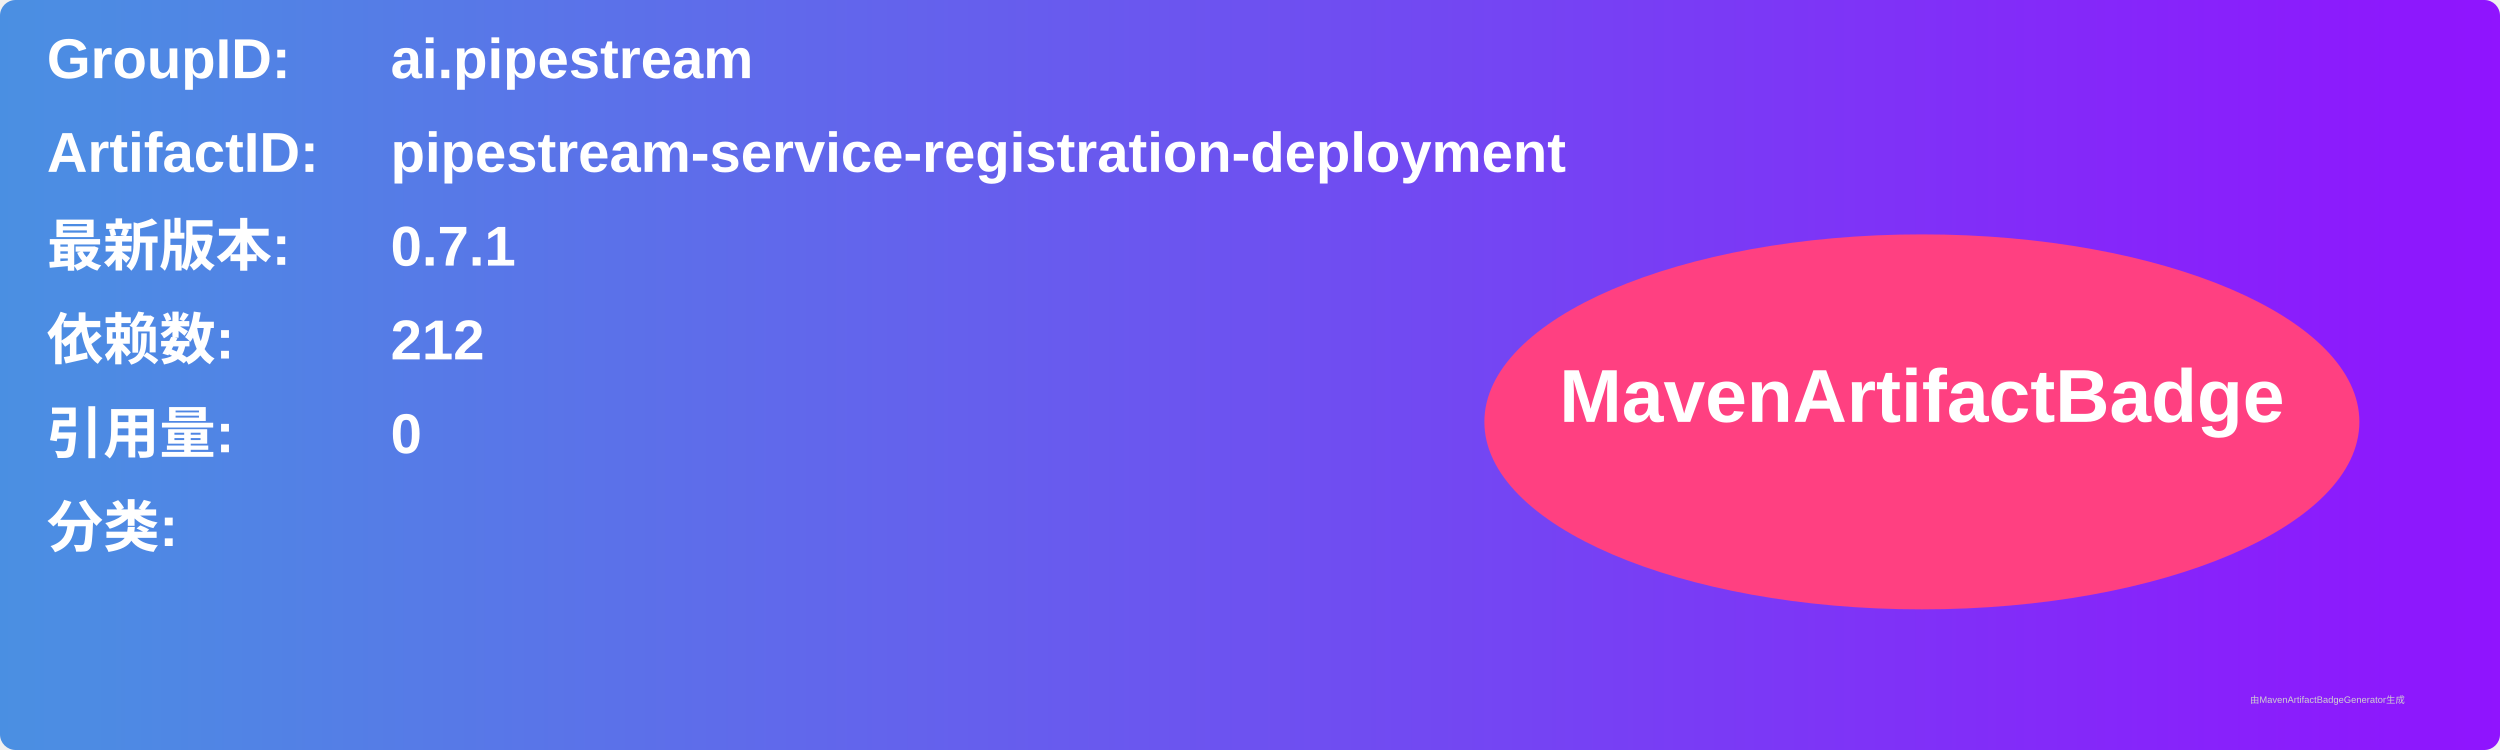
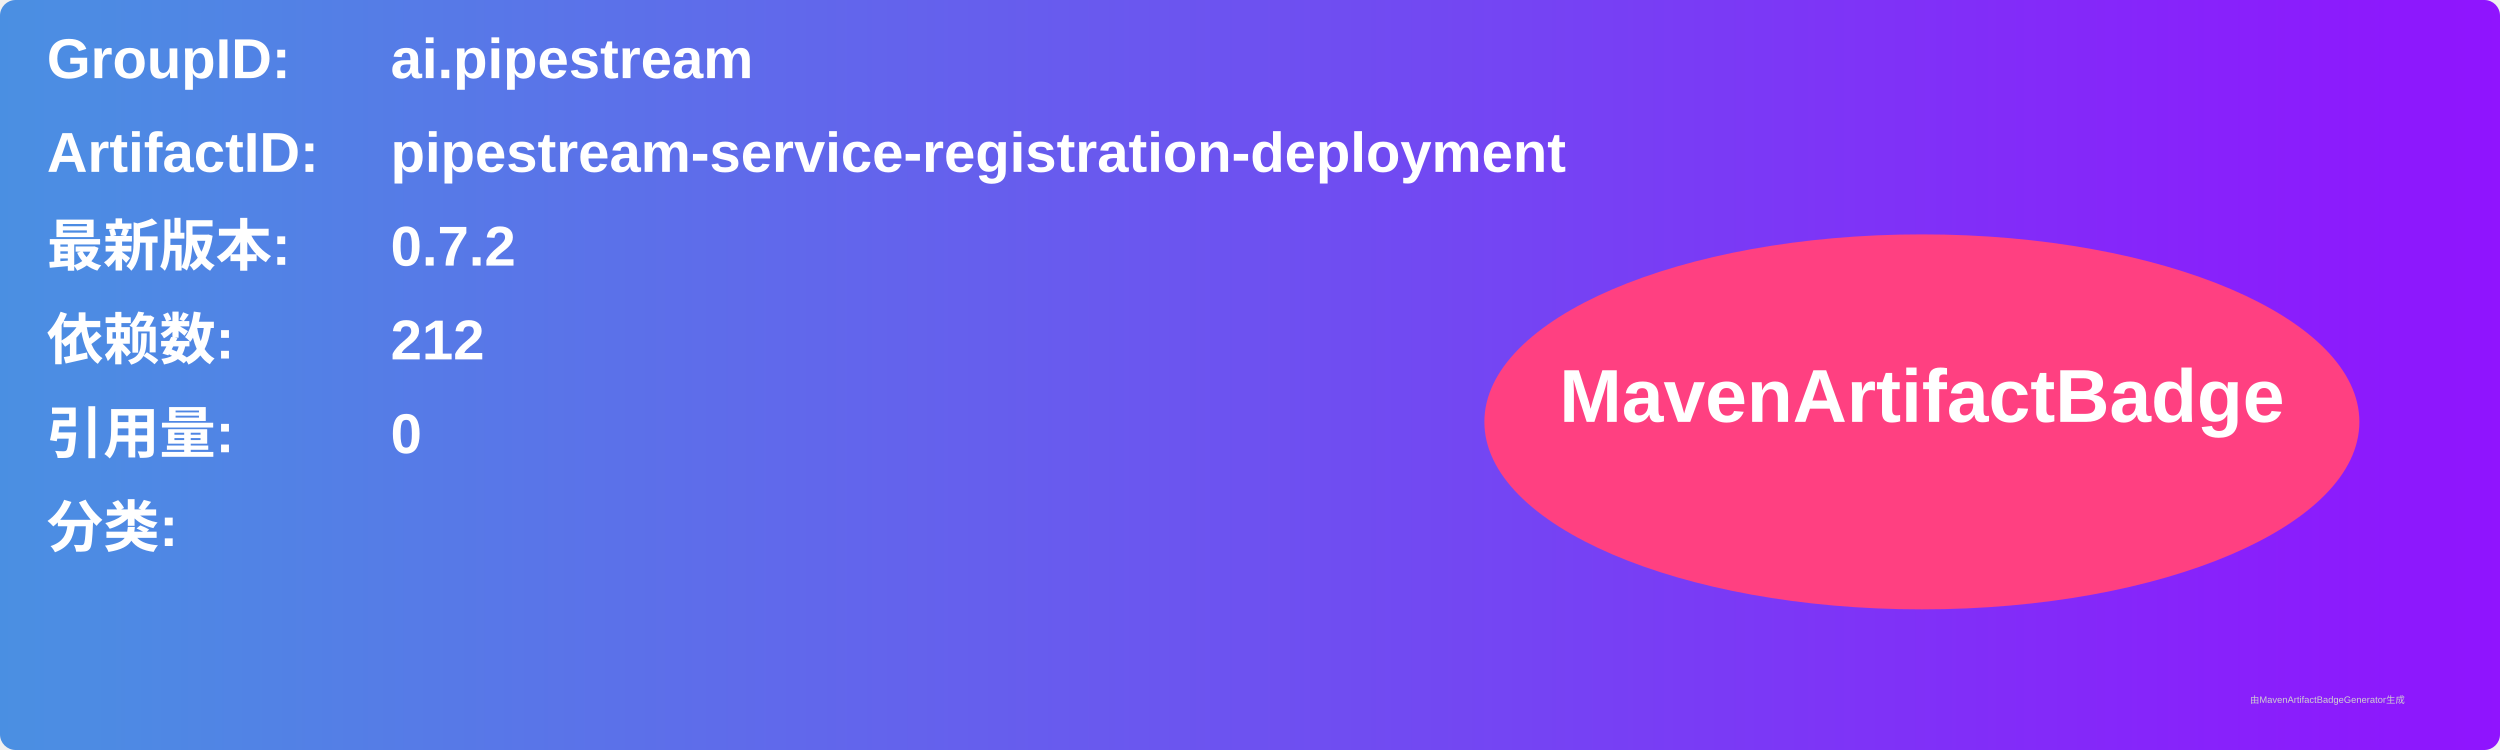
<svg xmlns="http://www.w3.org/2000/svg" width="800" height="240" viewBox="0 0 800 240">
  <linearGradient id="grad" x1="0%" y1="0%" x2="100%" y2="0%">
    <stop offset="0%" stop-color="#4a90e2" />
    <stop offset="100%" stop-color="#9013fe" />
  </linearGradient>
  <rect width="100%" height="100%" rx="5" ry="5" fill="url(#grad)" />
  <g transform="translate(15, 15)">
    <text x="0" y="10" font-family="Arial" font-size="18" fill="white" font-weight="bold" width="260">GroupID:</text>
    <text x="110" y="10" font-family="Arial" font-size="18" fill="white" font-weight="bold" width="460">ai.pipestream</text>
    <text x="0" y="40" font-family="Arial" font-size="18" fill="white" font-weight="bold" width="260">ArtifactID:</text>
    <text x="110" y="40" font-family="Arial" font-size="18" fill="white" font-weight="bold" width="460">pipestream-service-registration-deployment</text>
    <text x="0" y="70" font-family="Arial" font-size="18" fill="white" font-weight="bold">最新版本:</text>
    <text x="110" y="70" font-family="Arial" font-size="18" fill="white" font-weight="bold">
-       <tspan font-weight="bold">0.7.1</tspan>
+       <tspan font-weight="bold">0.7.2</tspan>
    </text>
    <text x="0" y="100" font-family="Arial" font-size="18" fill="white" font-weight="bold">依赖数: </text>
    <text x="110" y="100" font-family="Arial" font-size="18" fill="white">
      <tspan font-weight="bold">212</tspan>
    </text>
    <text x="0" y="130" font-family="Arial" font-size="18" fill="white" font-weight="bold">引用量: </text>
    <text x="110" y="130" font-family="Arial" font-size="18" fill="white">
      <tspan font-weight="bold">0</tspan>
    </text>
    <text x="0" y="160" font-family="Arial" font-size="18" fill="white" font-weight="bold">分类:</text>
    <text x="10" y="190" font-family="Arial" font-size="10" fill="white">
      <tspan font-weight="bold" />
    </text>
    <ellipse cx="600" cy="120" rx="140" ry="60" fill="#ff4081" />
    <text x="600" y="120" text-anchor="middle" font-family="Arial" font-size="24" fill="white" font-weight="bold">MavenArtifactBadge</text>
  </g>
  <text x="720" y="225" font-family="Arial" font-size="3" fill="#d0d0d0">由MavenArtifactBadgeGenerator生成</text>
</svg>
